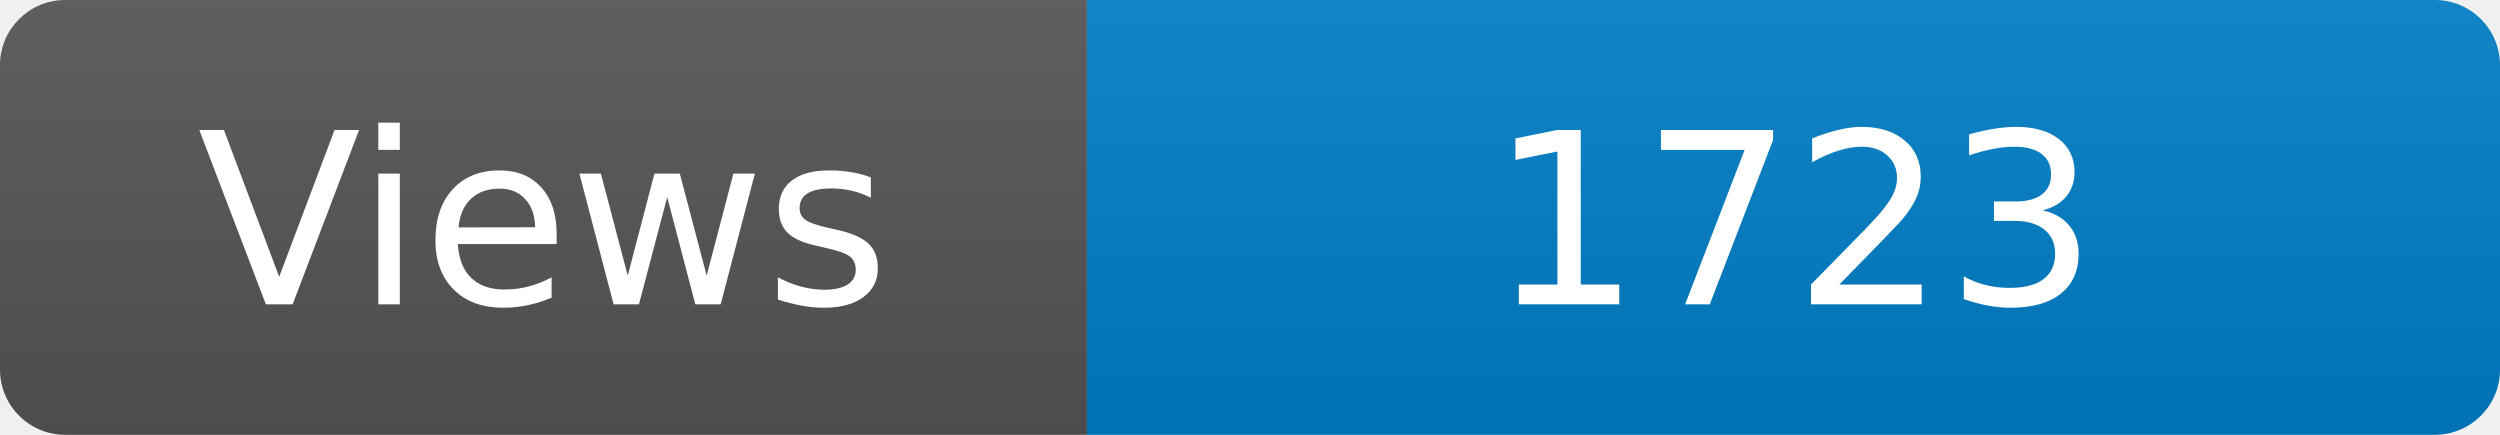
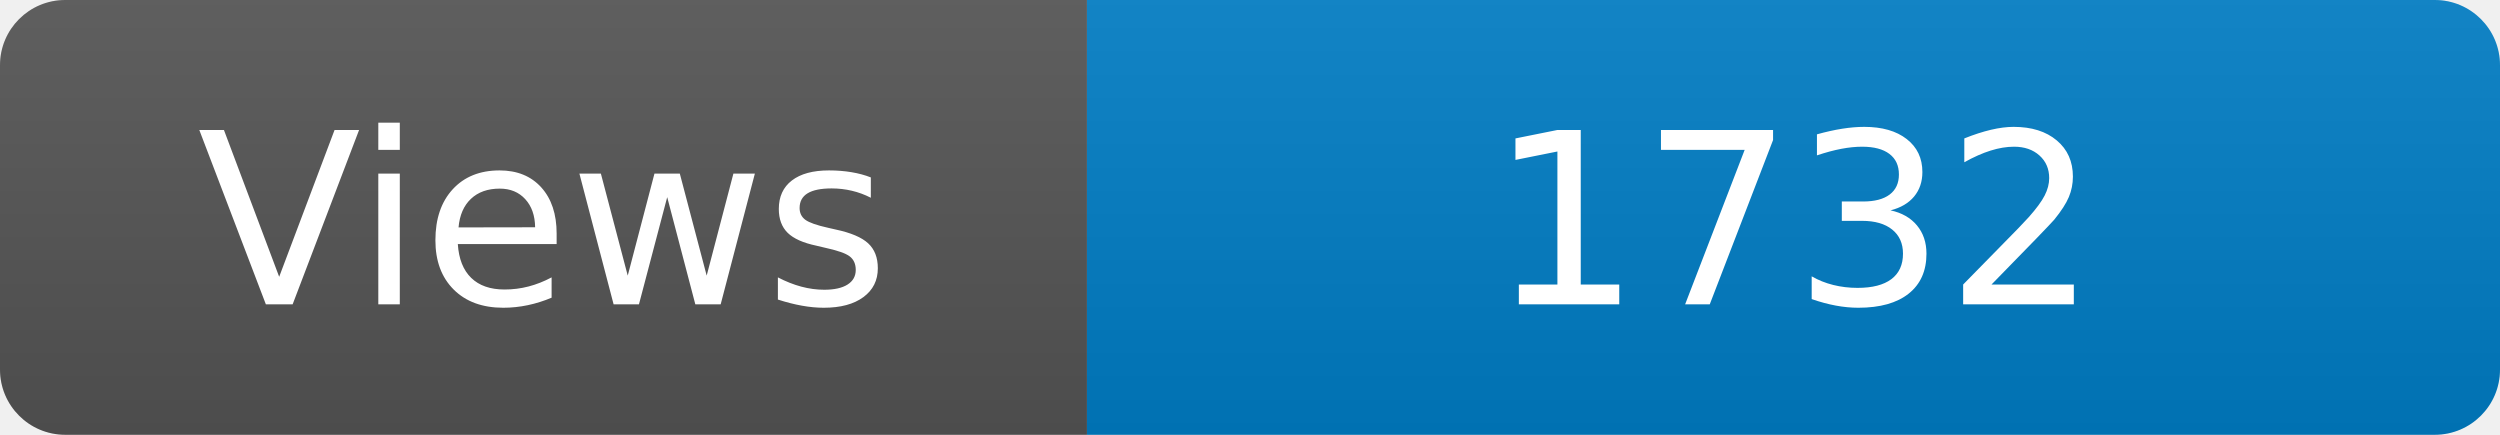
<svg xmlns="http://www.w3.org/2000/svg" width="115" height="20" role="img" aria-label="Maintained?: yes">
  <linearGradient id="s" x2="0" y2="100%">
    <stop offset="0" stop-color="#bbb" stop-opacity=".1" />
    <stop offset="1" stop-opacity=".1" />
  </linearGradient>
  <clipPath id="r">
    <rect width="115" height="20" rx="3" fill="#fff" />
  </clipPath>
  <g clip-path="url(#r)">
    <rect width="50" height="20" fill="#555" />
    <rect x="50" width="160" height="20" fill="#007ec6" />
    <rect width="115" height="20" fill="url(#s)" />
  </g>
  <g fill="#fff" text-anchor="middle" font-family="Verdana,Geneva,DejaVu Sans,sans-serif" font-size="110">
    <text x="250" y="140" transform="scale(.1)" fill="#fff">Views</text>
-     <text x="825" y="140" transform="scale(.1)" fill="#fff">1723</text>
+     <text x="825" y="140" transform="scale(.1)" fill="#fff">1732</text>
  </g>
</svg>
